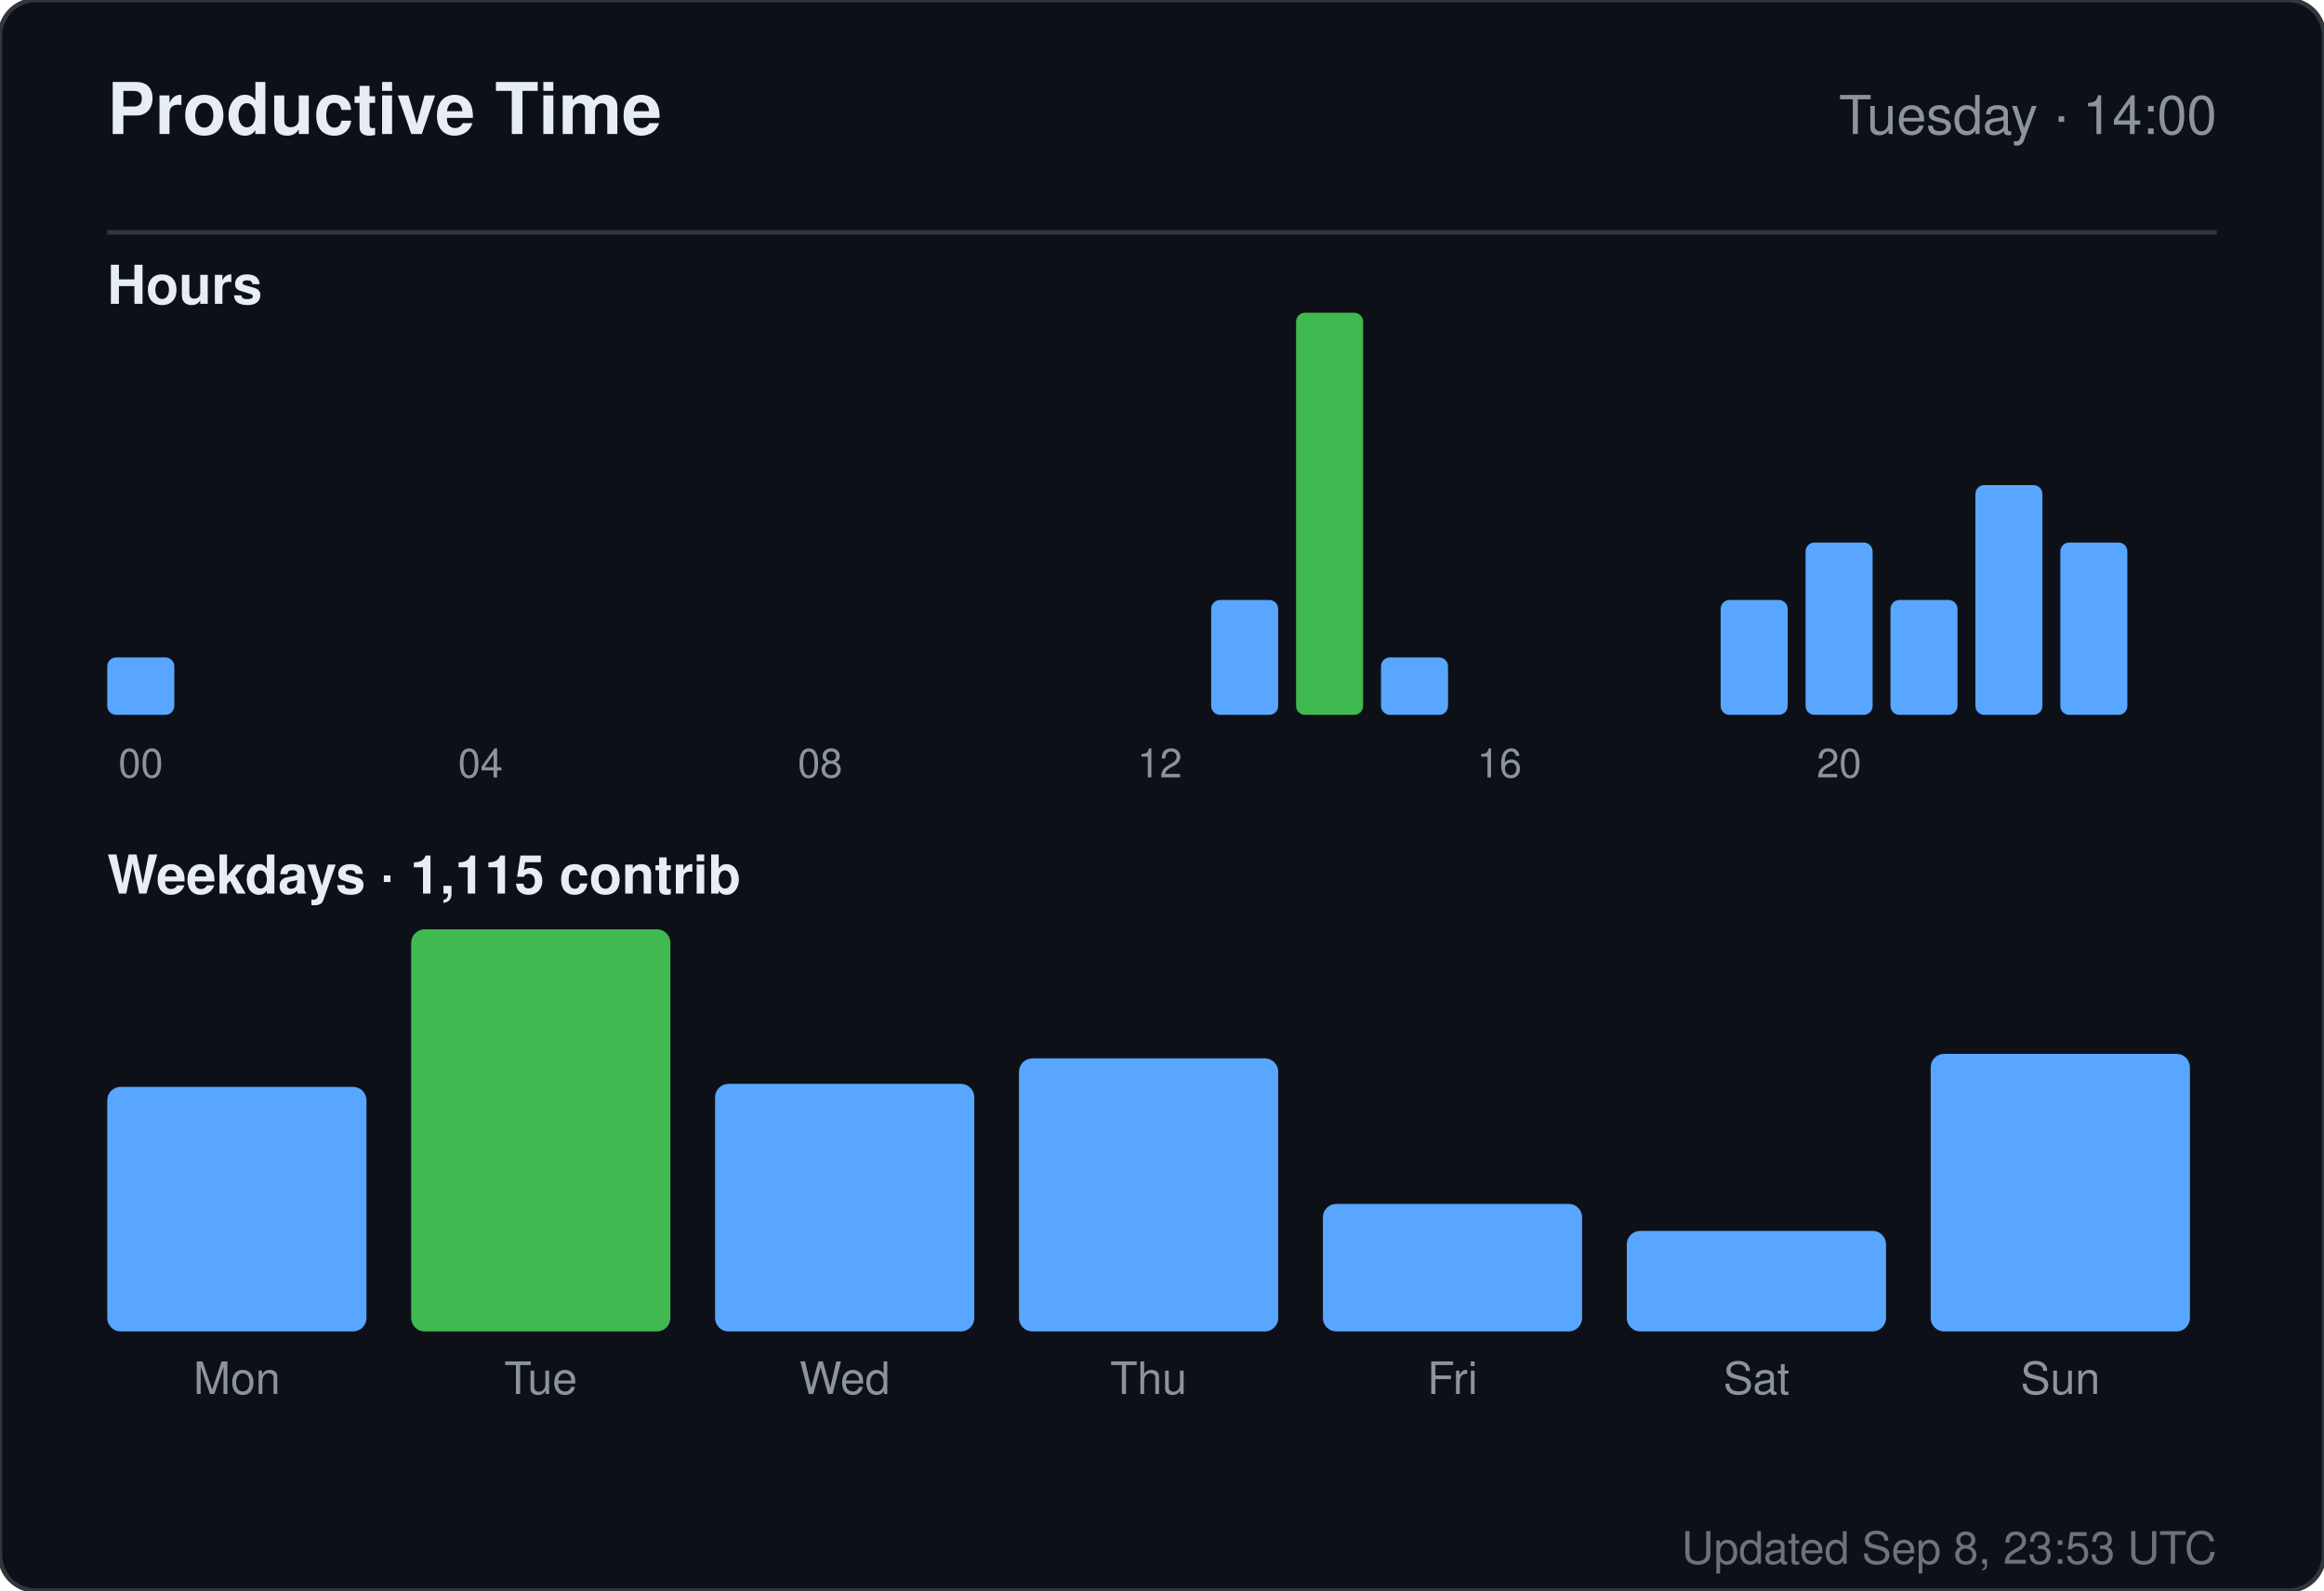
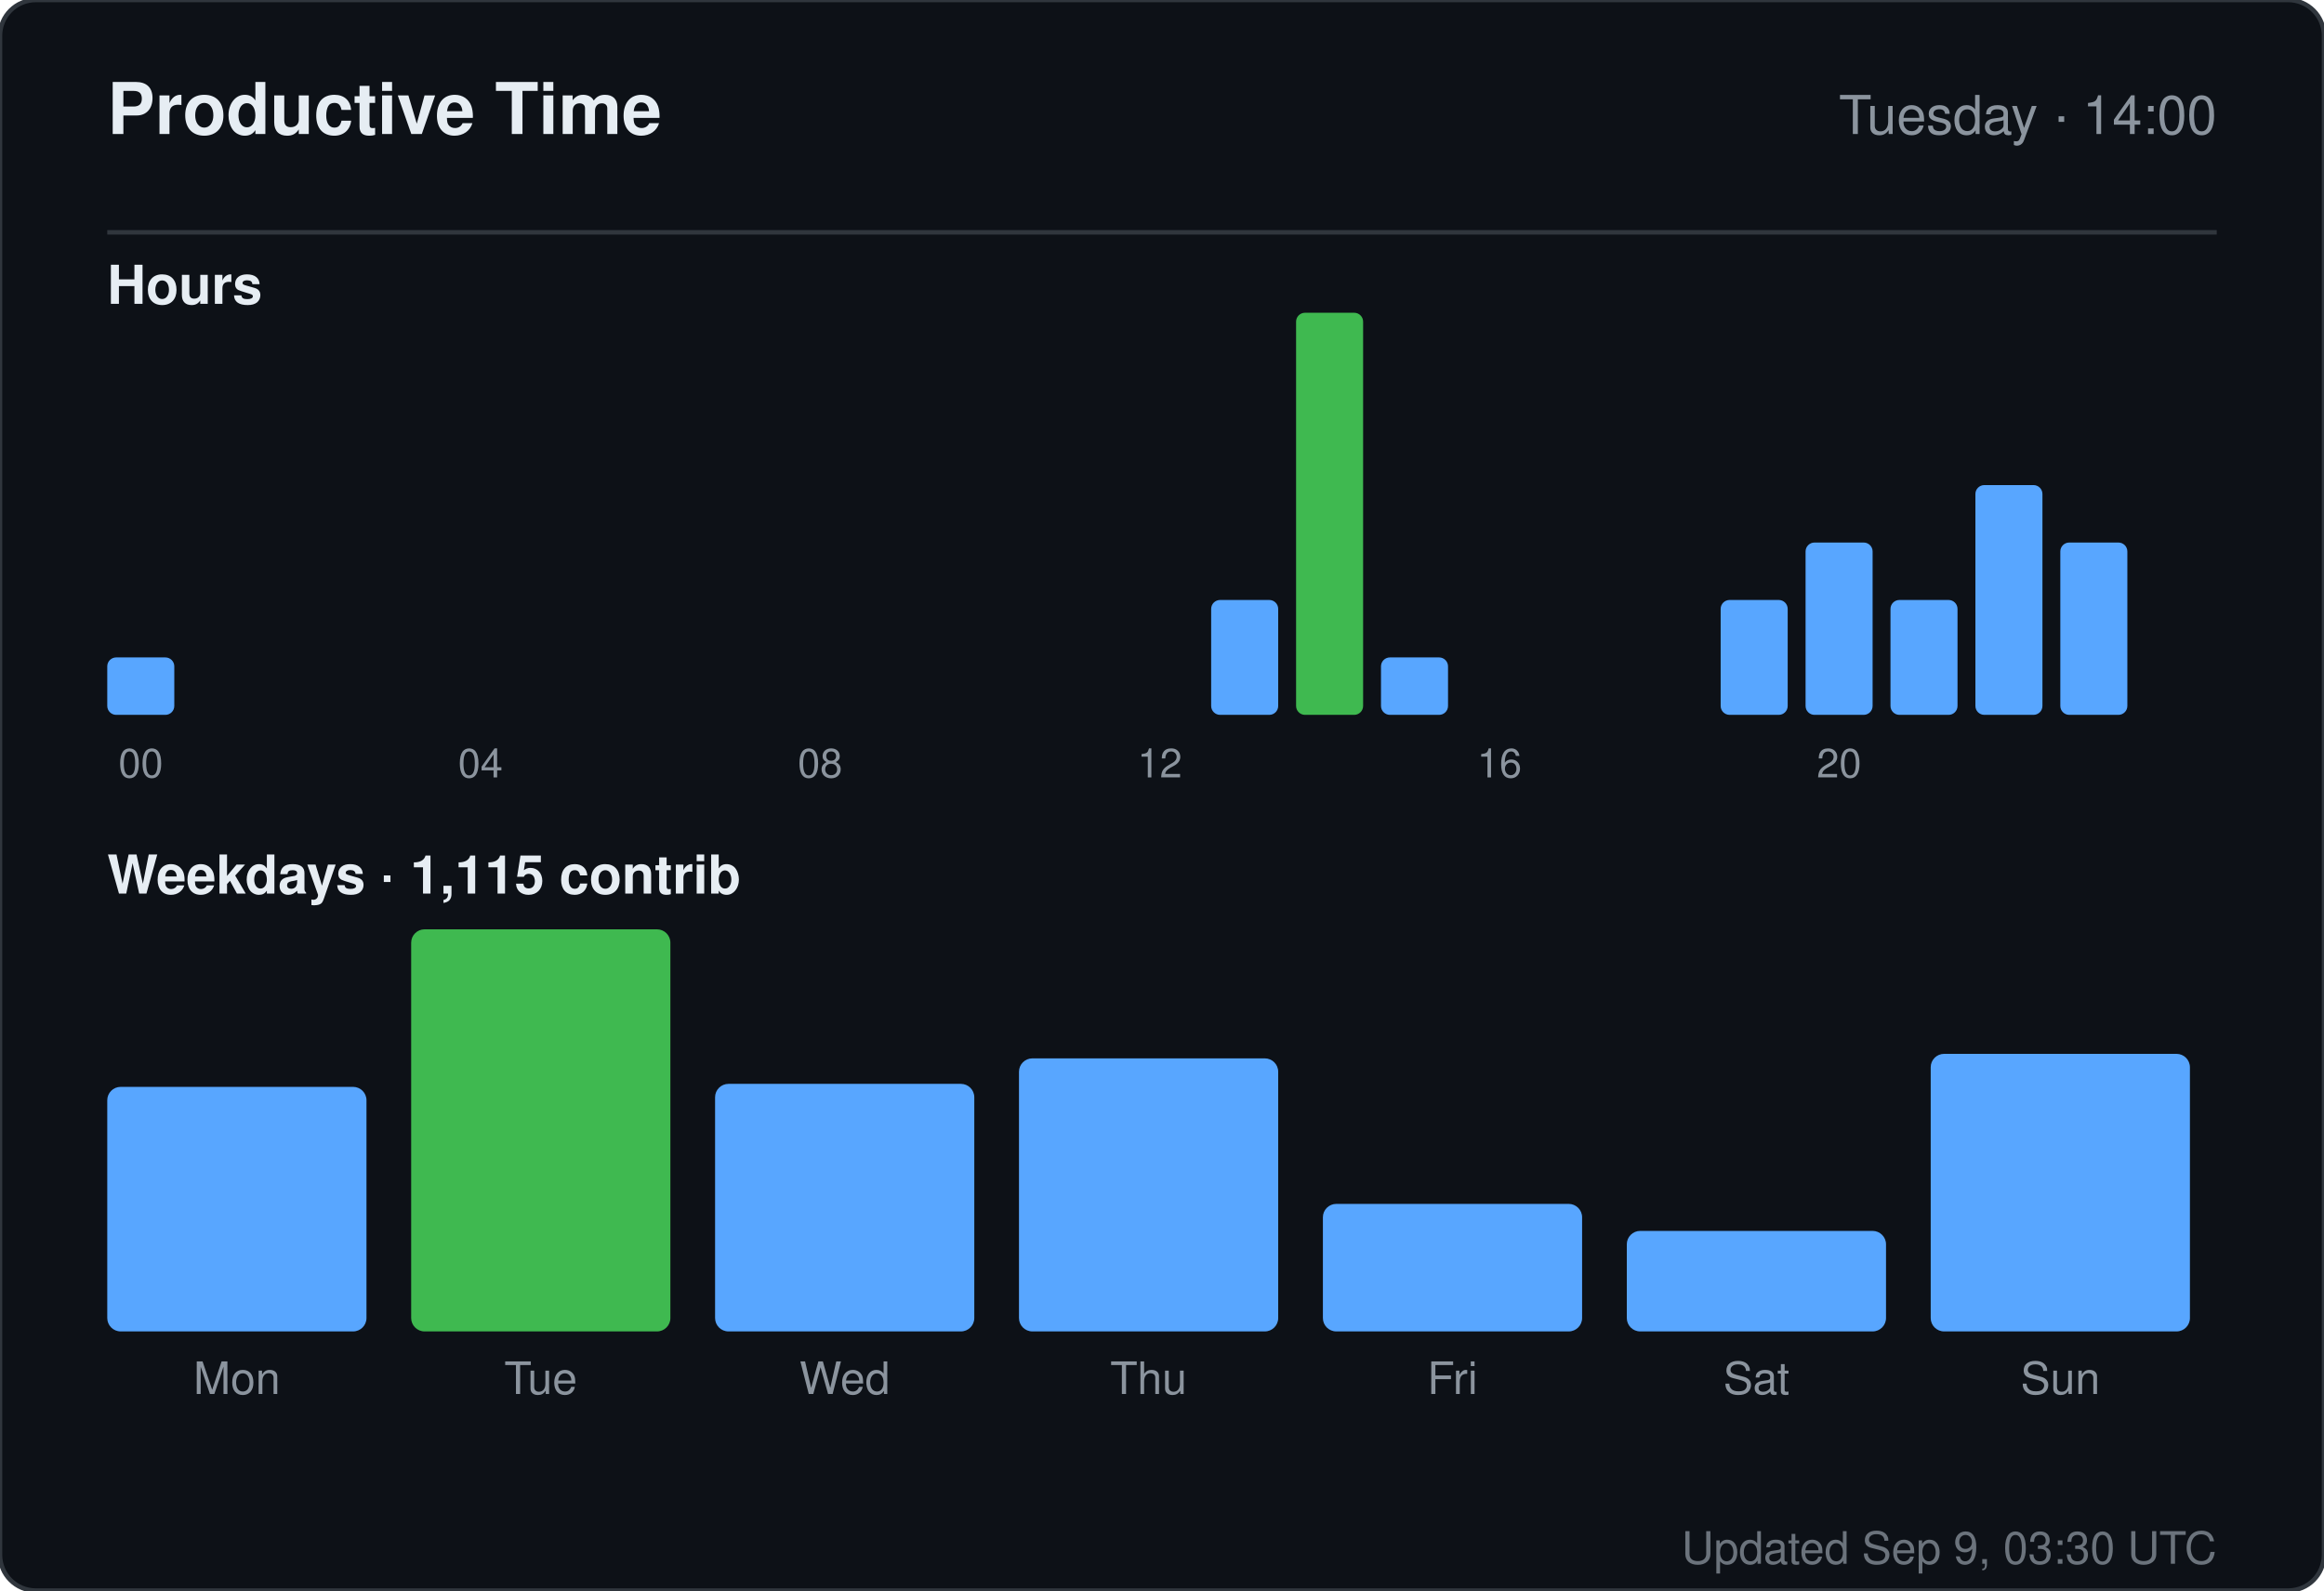
<svg xmlns="http://www.w3.org/2000/svg" width="520" height="356" viewBox="0 0 520 356" role="img" aria-label="Productive time for sandiirawan12">
  <rect width="520" height="356" rx="8" fill="#0d1117" stroke="#30363d" />
  <g font-family="-apple-system, BlinkMacSystemFont, Segoe UI, Helvetica, Arial, sans-serif">
    <text x="24" y="30" fill="#e6edf3" font-size="16" font-weight="700">Productive Time</text>
    <text x="496" y="30" fill="#8b949e" font-size="12" text-anchor="end">Tuesday · 14:00</text>
    <line x1="24" y1="52" x2="496" y2="52" stroke="#30363d" />
    <text x="24" y="68" fill="#e6edf3" font-size="12" font-weight="600">Hours</text>
    <rect x="24" y="147.143" width="15" height="12.857" rx="2" fill="#58a6ff" />
    <text x="31.5" y="174" fill="#8b949e" font-size="9" text-anchor="middle">00</text>
    <rect x="43" y="160" width="15" height="0" rx="2" fill="#58a6ff" />
    <rect x="62" y="160" width="15" height="0" rx="2" fill="#58a6ff" />
    <rect x="81" y="160" width="15" height="0" rx="2" fill="#58a6ff" />
    <rect x="100" y="160" width="15" height="0" rx="2" fill="#58a6ff" />
    <text x="107.5" y="174" fill="#8b949e" font-size="9" text-anchor="middle">04</text>
    <rect x="119" y="160" width="15" height="0" rx="2" fill="#58a6ff" />
    <rect x="138" y="160" width="15" height="0" rx="2" fill="#58a6ff" />
    <rect x="157" y="160" width="15" height="0" rx="2" fill="#58a6ff" />
    <rect x="176" y="160" width="15" height="0" rx="2" fill="#58a6ff" />
    <text x="183.5" y="174" fill="#8b949e" font-size="9" text-anchor="middle">08</text>
    <rect x="195" y="160" width="15" height="0" rx="2" fill="#58a6ff" />
    <rect x="214" y="160" width="15" height="0" rx="2" fill="#58a6ff" />
    <rect x="233" y="160" width="15" height="0" rx="2" fill="#58a6ff" />
    <rect x="252" y="160" width="15" height="0" rx="2" fill="#58a6ff" />
    <text x="259.5" y="174" fill="#8b949e" font-size="9" text-anchor="middle">12</text>
    <rect x="271" y="134.286" width="15" height="25.714" rx="2" fill="#58a6ff" />
    <rect x="290" y="70" width="15" height="90" rx="2" fill="#3fb950" />
    <rect x="309" y="147.143" width="15" height="12.857" rx="2" fill="#58a6ff" />
    <rect x="328" y="160" width="15" height="0" rx="2" fill="#58a6ff" />
    <text x="335.5" y="174" fill="#8b949e" font-size="9" text-anchor="middle">16</text>
    <rect x="347" y="160" width="15" height="0" rx="2" fill="#58a6ff" />
    <rect x="366" y="160" width="15" height="0" rx="2" fill="#58a6ff" />
    <rect x="385" y="134.286" width="15" height="25.714" rx="2" fill="#58a6ff" />
    <rect x="404" y="121.429" width="15" height="38.571" rx="2" fill="#58a6ff" />
    <text x="411.5" y="174" fill="#8b949e" font-size="9" text-anchor="middle">20</text>
    <rect x="423" y="134.286" width="15" height="25.714" rx="2" fill="#58a6ff" />
    <rect x="442" y="108.571" width="15" height="51.429" rx="2" fill="#58a6ff" />
    <rect x="461" y="121.429" width="15" height="38.571" rx="2" fill="#58a6ff" />
    <text x="24" y="200" fill="#e6edf3" font-size="12" font-weight="600">Weekdays · 1,115 contrib</text>
    <rect x="24" y="243.261" width="58" height="54.739" rx="3" fill="#58a6ff" />
    <text x="53" y="312" fill="#8b949e" font-size="10" text-anchor="middle">Mon</text>
    <rect x="92" y="208" width="58" height="90" rx="3" fill="#3fb950" />
    <text x="121" y="312" fill="#8b949e" font-size="10" text-anchor="middle">Tue</text>
    <rect x="160" y="242.59" width="58" height="55.41" rx="3" fill="#58a6ff" />
    <text x="189" y="312" fill="#8b949e" font-size="10" text-anchor="middle">Wed</text>
    <rect x="228" y="236.881" width="58" height="61.119" rx="3" fill="#58a6ff" />
    <text x="257" y="312" fill="#8b949e" font-size="10" text-anchor="middle">Thu</text>
    <rect x="296" y="269.455" width="58" height="28.545" rx="3" fill="#58a6ff" />
    <text x="325" y="312" fill="#8b949e" font-size="10" text-anchor="middle">Fri</text>
    <rect x="364" y="275.5" width="58" height="22.5" rx="3" fill="#58a6ff" />
    <text x="393" y="312" fill="#8b949e" font-size="10" text-anchor="middle">Sat</text>
    <rect x="432" y="235.873" width="58" height="62.127" rx="3" fill="#58a6ff" />
    <text x="461" y="312" fill="#8b949e" font-size="10" text-anchor="middle">Sun</text>
-     <text x="496" y="350" fill="#8b949e" font-size="10" text-anchor="end" opacity="0.75">Updated Sep 8, 23:53 UTC</text>
+     <text x="496" y="350" fill="#8b949e" font-size="10" text-anchor="end" opacity="0.75">Updated Sep 9, 03:30 UTC</text>
  </g>
</svg>
